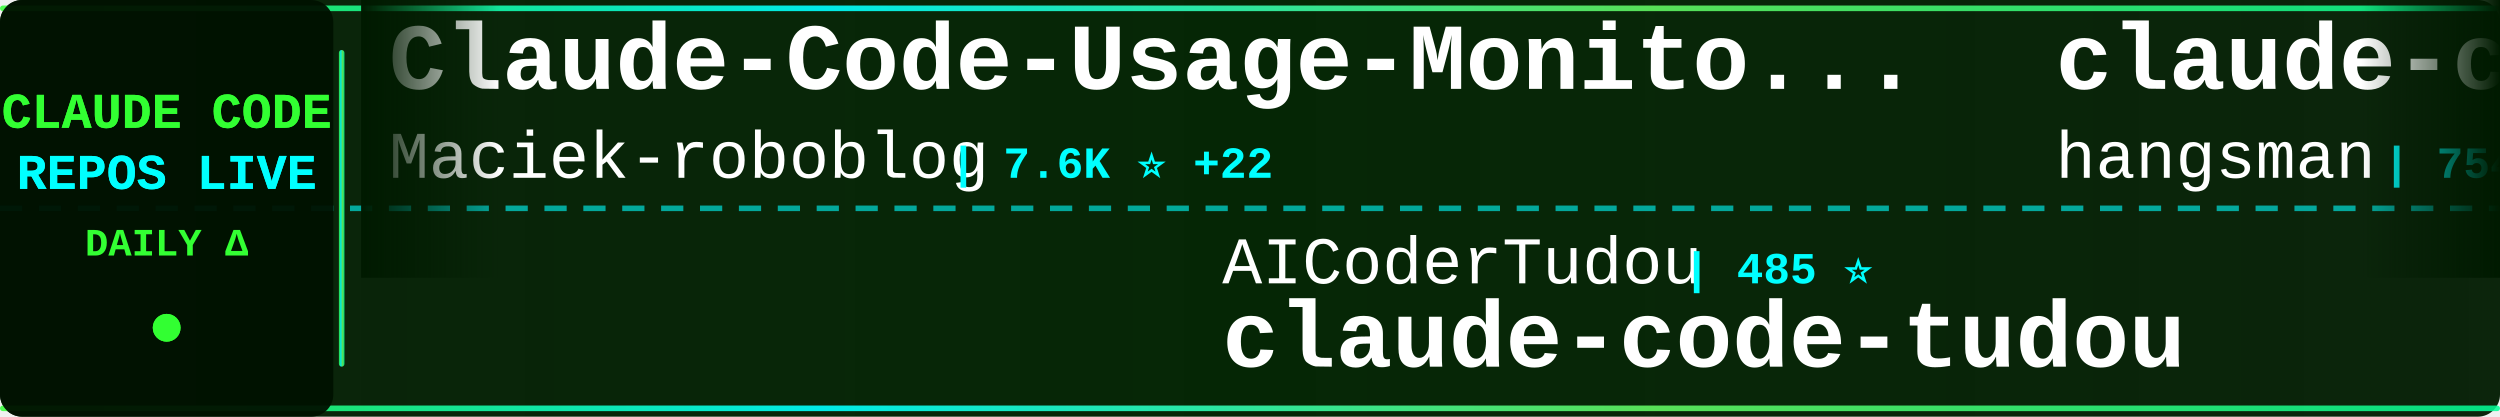
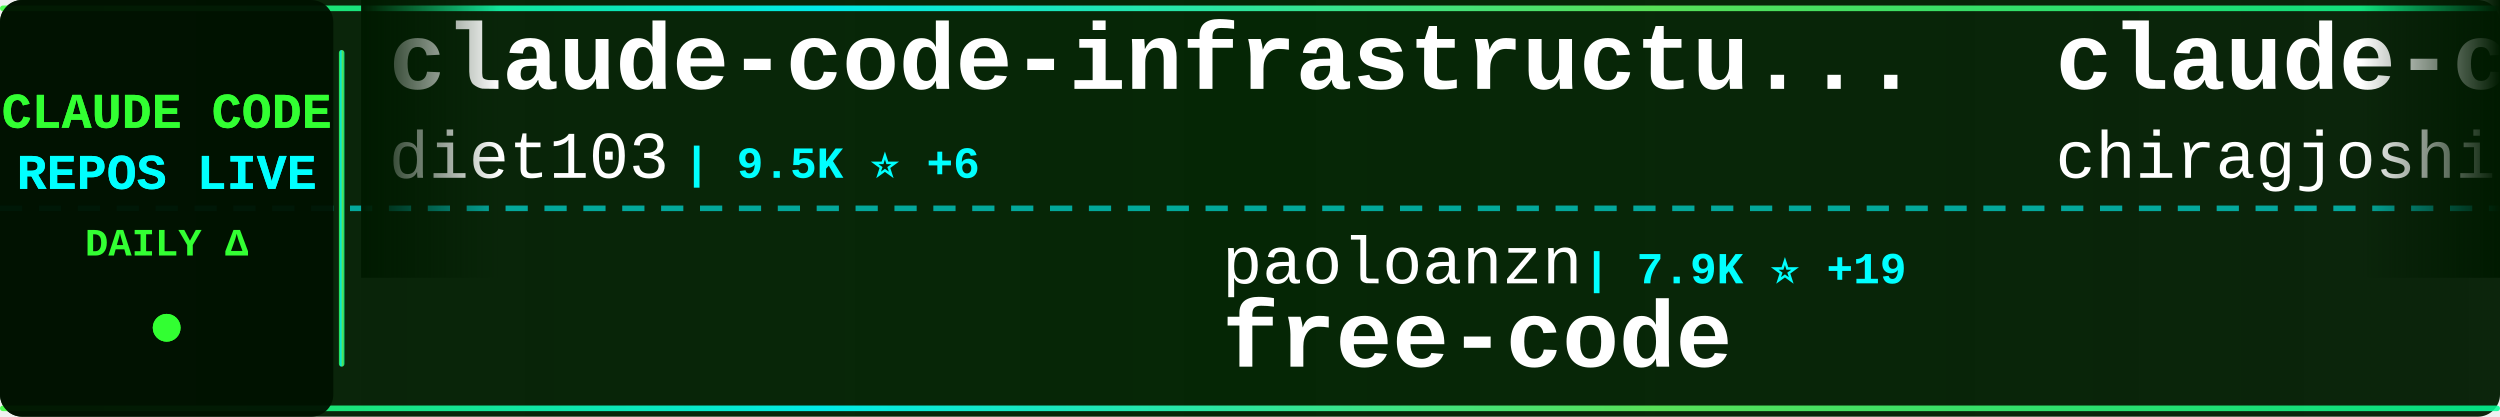
<svg xmlns="http://www.w3.org/2000/svg" width="900" height="150">
  <defs>
    <linearGradient id="tickerBg" x1="0%" y1="0%" x2="100%" y2="0%">
      <stop offset="0%" style="stop-color:#001a00;stop-opacity:0.95" />
      <stop offset="50%" style="stop-color:#002200;stop-opacity:0.98" />
      <stop offset="100%" style="stop-color:#001a00;stop-opacity:0.95" />
    </linearGradient>
    <linearGradient id="borderGrad" x1="0%" y1="0%" x2="100%" y2="0%">
      <stop offset="0%" style="stop-color:#33ff33;stop-opacity:0.85">
        <animate attributeName="stop-opacity" values="0.85;1;0.85" dur="2s" repeatCount="indefinite" />
      </stop>
      <stop offset="33%" style="stop-color:#00ffff;stop-opacity:0.9">
        <animate attributeName="stop-opacity" values="0.9;1;0.9" dur="2.2s" repeatCount="indefinite" />
      </stop>
      <stop offset="66%" style="stop-color:#66ff66;stop-opacity:0.85">
        <animate attributeName="stop-opacity" values="0.85;1;0.85" dur="1.8s" repeatCount="indefinite" />
      </stop>
      <stop offset="100%" style="stop-color:#00ff99;stop-opacity:0.85">
        <animate attributeName="stop-opacity" values="0.85;1;0.85" dur="2s" repeatCount="indefinite" />
      </stop>
    </linearGradient>
    <filter id="textGlow">
      <feGaussianBlur stdDeviation="0.1" result="coloredBlur" />
      <feMerge>
        <feMergeNode in="coloredBlur" />
        <feMergeNode in="SourceGraphic" />
      </feMerge>
    </filter>
    <filter id="metricGlow">
      <feGaussianBlur stdDeviation="0.2" result="coloredBlur" />
      <feMerge>
        <feMergeNode in="coloredBlur" />
        <feMergeNode in="SourceGraphic" />
      </feMerge>
    </filter>
    <linearGradient id="leftFade" x1="0%" y1="0%" x2="100%" y2="0%">
      <stop offset="0%" style="stop-color:#001a00;stop-opacity:1" />
      <stop offset="100%" style="stop-color:#001a00;stop-opacity:0" />
    </linearGradient>
    <linearGradient id="rightFade" x1="0%" y1="0%" x2="100%" y2="0%">
      <stop offset="0%" style="stop-color:#001a00;stop-opacity:0" />
      <stop offset="100%" style="stop-color:#001a00;stop-opacity:1" />
    </linearGradient>
  </defs>
  <rect width="900" height="150" fill="url(#tickerBg)" rx="8" />
  <rect x="0" y="2" width="900" height="2" fill="url(#borderGrad)" rx="1" />
  <rect x="0" y="146" width="900" height="2" fill="url(#borderGrad)" rx="1" />
  <line x1="0" y1="75" x2="900" y2="75" stroke="#00ffff" stroke-width="2" stroke-dasharray="8 6" opacity="0.6" />
  <rect x="0" y="0" width="120" height="150" fill="#001100" opacity="0.95" rx="8" />
  <text x="60" y="46" font-family="'Courier New', monospace" font-size="18" font-weight="bold" fill="#33ff33" text-anchor="middle" filter="url(#textGlow)">
    CLAUDE CODE
  </text>
  <text x="60" y="68" font-family="'Courier New', monospace" font-size="18" font-weight="bold" fill="#00ffff" text-anchor="middle" filter="url(#textGlow)">
    REPOS LIVE
  </text>
  <text x="60" y="92" font-family="'Courier New', monospace" font-size="14" font-weight="bold" fill="#33ff33" text-anchor="middle">
    DAILY Δ
  </text>
  <circle cx="60" cy="118" r="5" fill="#33ff33" filter="url(#metricGlow)">
    <animate attributeName="r" values="4;6;4" dur="1.5s" repeatCount="indefinite" />
    <animate attributeName="opacity" values="0.6;1;0.6" dur="1.5s" repeatCount="indefinite" />
  </circle>
  <rect x="122" y="18" width="2" height="114" fill="url(#borderGrad)" rx="1" />
  <clipPath id="tickerClip">
    <rect x="130" y="0" width="770" height="150" />
  </clipPath>
  <g clip-path="url(#tickerClip)">
    <g id="tickerItems">
      <animateTransform attributeName="transform" attributeType="XML" type="translate" from="0 0" to="-3000 0" dur="54s" repeatCount="indefinite" />
      <g transform="translate(0, 0)">
-         <text x="140" y="32" font-family="'Courier New', monospace" font-size="34" font-weight="bold" fill="#ffffff">Claude-Code-Usage-Monito...</text>
-         <text x="140" y="64" font-family="'Courier New', monospace" font-size="24" font-weight="normal" fill="#ffffff" opacity="1.0">Maciek-roboblog</text>
-         <text x="342" y="64" font-family="'Courier New', monospace" font-size="16" font-weight="bold" fill="#00ffff"> | 7.6K ⭐ +22</text>
+         <text x="140" y="32" font-family="'Courier New', monospace" font-size="34" font-weight="bold" fill="#ffffff">claude-code-infrastructu...</text>
+         <text x="140" y="64" font-family="'Courier New', monospace" font-size="24" font-weight="normal" fill="#ffffff" opacity="1.0">diet103</text>
+         <text x="246" y="64" font-family="'Courier New', monospace" font-size="16" font-weight="bold" fill="#00ffff"> | 9.5K ⭐ +6</text>
      </g>
      <g transform="translate(300, 0)">
+         <text x="140" y="102" font-family="'Courier New', monospace" font-size="24" font-weight="normal" fill="#ffffff" opacity="1.0">paoloanzn</text>
+         <text x="270" y="102" font-family="'Courier New', monospace" font-size="16" font-weight="bold" fill="#00ffff"> | 7.9K ⭐ +19</text>
+         <text x="140" y="132" font-family="'Courier New', monospace" font-size="34" font-weight="bold" fill="#ffffff">free-code</text>
+       </g>
+       <g transform="translate(600, 0)">
+         <text x="140" y="32" font-family="'Courier New', monospace" font-size="34" font-weight="bold" fill="#ffffff">claude-code</text>
+         <text x="140" y="64" font-family="'Courier New', monospace" font-size="24" font-weight="normal" fill="#ffffff" opacity="1.0">chiragjoshi12</text>
+         <text x="318" y="64" font-family="'Courier New', monospace" font-size="16" font-weight="bold" fill="#00ffff"> | 187 ⭐</text>
+       </g>
+       <g transform="translate(900, 0)">
+         <text x="140" y="102" font-family="'Courier New', monospace" font-size="24" font-weight="normal" fill="#ffffff" opacity="1.0">sugyan</text>
+         <text x="234" y="102" font-family="'Courier New', monospace" font-size="16" font-weight="bold" fill="#00ffff"> | 1.0K ⭐ +2</text>
+         <text x="140" y="132" font-family="'Courier New', monospace" font-size="34" font-weight="bold" fill="#ffffff">claude-code-webui</text>
+       </g>
+       <g transform="translate(1200, 0)">
+         <text x="140" y="32" font-family="'Courier New', monospace" font-size="34" font-weight="bold" fill="#ffffff">claude-code-from-source</text>
+         <text x="140" y="64" font-family="'Courier New', monospace" font-size="24" font-weight="normal" fill="#ffffff" opacity="1.0">alejandrobalderas</text>
+         <text x="366" y="64" font-family="'Courier New', monospace" font-size="16" font-weight="bold" fill="#00ffff"> | 1.6K ⭐ +29</text>
+       </g>
+       <g transform="translate(1500, 0)">
+         <text x="140" y="102" font-family="'Courier New', monospace" font-size="24" font-weight="normal" fill="#ffffff" opacity="1.0">davila7</text>
+         <text x="246" y="102" font-family="'Courier New', monospace" font-size="16" font-weight="bold" fill="#00ffff"> | 24.7K ⭐ +28</text>
+         <text x="140" y="132" font-family="'Courier New', monospace" font-size="34" font-weight="bold" fill="#ffffff">claude-code-templates</text>
+       </g>
+       <g transform="translate(1800, 0)">
+         <text x="140" y="32" font-family="'Courier New', monospace" font-size="34" font-weight="bold" fill="#ffffff">claude-code-telegram</text>
+         <text x="140" y="64" font-family="'Courier New', monospace" font-size="24" font-weight="normal" fill="#ffffff" opacity="1.0">RichardAtCT</text>
+         <text x="294" y="64" font-family="'Courier New', monospace" font-size="16" font-weight="bold" fill="#00ffff"> | 2.5K ⭐ +5</text>
+       </g>
+       <g transform="translate(2100, 0)">
        <text x="140" y="102" font-family="'Courier New', monospace" font-size="24" font-weight="normal" fill="#ffffff" opacity="1.0">AICoderTudou</text>
-         <text x="306" y="102" font-family="'Courier New', monospace" font-size="16" font-weight="bold" fill="#00ffff"> | 485 ⭐</text>
+         <text x="306" y="102" font-family="'Courier New', monospace" font-size="16" font-weight="bold" fill="#00ffff"> | 486 ⭐ +1</text>
        <text x="140" y="132" font-family="'Courier New', monospace" font-size="34" font-weight="bold" fill="#ffffff">claude-code-tudou</text>
      </g>
-       <g transform="translate(600, 0)">
-         <text x="140" y="32" font-family="'Courier New', monospace" font-size="34" font-weight="bold" fill="#ffffff">claude-code-source</text>
-         <text x="140" y="64" font-family="'Courier New', monospace" font-size="24" font-weight="normal" fill="#ffffff" opacity="1.0">hangsman</text>
-         <text x="258" y="64" font-family="'Courier New', monospace" font-size="16" font-weight="bold" fill="#00ffff"> | 754 ⭐</text>
-       </g>
-       <g transform="translate(900, 0)">
-         <text x="140" y="102" font-family="'Courier New', monospace" font-size="24" font-weight="normal" fill="#ffffff" opacity="1.0">oboard</text>
-         <text x="234" y="102" font-family="'Courier New', monospace" font-size="16" font-weight="bold" fill="#00ffff"> | 3.0K ⭐ +14</text>
-         <text x="140" y="132" font-family="'Courier New', monospace" font-size="34" font-weight="bold" fill="#ffffff">claude-code-rev</text>
-       </g>
-       <g transform="translate(1200, 0)">
-         <text x="140" y="32" font-family="'Courier New', monospace" font-size="34" font-weight="bold" fill="#ffffff">everything-claude-code</text>
-         <text x="140" y="64" font-family="'Courier New', monospace" font-size="24" font-weight="normal" fill="#ffffff" opacity="1.0">affaan-m</text>
-         <text x="258" y="64" font-family="'Courier New', monospace" font-size="16" font-weight="bold" fill="#00ffff"> | 159.9K ⭐ +865</text>
-       </g>
-       <g transform="translate(1500, 0)">
-         <text x="140" y="102" font-family="'Courier New', monospace" font-size="24" font-weight="normal" fill="#ffffff" opacity="1.0">ChrisWiles</text>
-         <text x="282" y="102" font-family="'Courier New', monospace" font-size="16" font-weight="bold" fill="#00ffff"> | 5.8K ⭐ +2</text>
-         <text x="140" y="132" font-family="'Courier New', monospace" font-size="34" font-weight="bold" fill="#ffffff">claude-code-showcase</text>
-       </g>
-       <g transform="translate(1800, 0)">
-         <text x="140" y="32" font-family="'Courier New', monospace" font-size="34" font-weight="bold" fill="#ffffff">claude-code</text>
-         <text x="140" y="64" font-family="'Courier New', monospace" font-size="24" font-weight="normal" fill="#ffffff" opacity="1.0">alex000kim</text>
-         <text x="282" y="64" font-family="'Courier New', monospace" font-size="16" font-weight="bold" fill="#00ffff"> | 217 ⭐ +1</text>
-       </g>
-       <g transform="translate(2100, 0)">
-         <text x="140" y="102" font-family="'Courier New', monospace" font-size="24" font-weight="normal" fill="#ffffff" opacity="1.0">FlorianBruniaux</text>
-         <text x="342" y="102" font-family="'Courier New', monospace" font-size="16" font-weight="bold" fill="#00ffff"> | 3.6K ⭐ +48</text>
-         <text x="140" y="132" font-family="'Courier New', monospace" font-size="34" font-weight="bold" fill="#ffffff">claude-code-ultimate-gui...</text>
-       </g>
      <g transform="translate(2400, 0)">
-         <text x="140" y="32" font-family="'Courier New', monospace" font-size="34" font-weight="bold" fill="#ffffff">Claude-Code-Game-Studios</text>
-         <text x="140" y="64" font-family="'Courier New', monospace" font-size="24" font-weight="normal" fill="#ffffff" opacity="1.0">Donchitos</text>
-         <text x="270" y="64" font-family="'Courier New', monospace" font-size="16" font-weight="bold" fill="#00ffff"> | 12.0K ⭐ +631</text>
+         <text x="140" y="32" font-family="'Courier New', monospace" font-size="34" font-weight="bold" fill="#ffffff">claude-code-source-build</text>
+         <text x="140" y="64" font-family="'Courier New', monospace" font-size="24" font-weight="normal" fill="#ffffff" opacity="1.0">andrew-kramer-inno</text>
+         <text x="378" y="64" font-family="'Courier New', monospace" font-size="16" font-weight="bold" fill="#00ffff"> | 573 ⭐</text>
      </g>
      <g transform="translate(2700, 0)">
-         <text x="140" y="102" font-family="'Courier New', monospace" font-size="24" font-weight="normal" fill="#ffffff" opacity="1.0">isboyjc</text>
-         <text x="246" y="102" font-family="'Courier New', monospace" font-size="16" font-weight="bold" fill="#00ffff"> | 150 ⭐</text>
-         <text x="140" y="132" font-family="'Courier New', monospace" font-size="34" font-weight="bold" fill="#ffffff">claude-code</text>
+         <text x="140" y="102" font-family="'Courier New', monospace" font-size="24" font-weight="normal" fill="#ffffff" opacity="1.0">JrCx7scC</text>
+         <text x="258" y="102" font-family="'Courier New', monospace" font-size="16" font-weight="bold" fill="#00ffff"> | 346 ⭐ +2</text>
+         <text x="140" y="132" font-family="'Courier New', monospace" font-size="34" font-weight="bold" fill="#ffffff">claude-code-source</text>
      </g>
      <g transform="translate(3000, 0)">
-         <text x="140" y="32" font-family="'Courier New', monospace" font-size="34" font-weight="bold" fill="#ffffff">Claude-Code-Usage-Monito...</text>
-         <text x="140" y="64" font-family="'Courier New', monospace" font-size="24" font-weight="normal" fill="#ffffff" opacity="1.0">Maciek-roboblog</text>
-         <text x="342" y="64" font-family="'Courier New', monospace" font-size="16" font-weight="bold" fill="#00ffff"> | 7.6K ⭐ +22</text>
+         <text x="140" y="32" font-family="'Courier New', monospace" font-size="34" font-weight="bold" fill="#ffffff">claude-code-infrastructu...</text>
+         <text x="140" y="64" font-family="'Courier New', monospace" font-size="24" font-weight="normal" fill="#ffffff" opacity="1.0">diet103</text>
+         <text x="246" y="64" font-family="'Courier New', monospace" font-size="16" font-weight="bold" fill="#00ffff"> | 9.5K ⭐ +6</text>
      </g>
      <g transform="translate(3300, 0)">
-         <text x="140" y="102" font-family="'Courier New', monospace" font-size="24" font-weight="normal" fill="#ffffff" opacity="1.0">AICoderTudou</text>
-         <text x="306" y="102" font-family="'Courier New', monospace" font-size="16" font-weight="bold" fill="#00ffff"> | 485 ⭐</text>
-         <text x="140" y="132" font-family="'Courier New', monospace" font-size="34" font-weight="bold" fill="#ffffff">claude-code-tudou</text>
+         <text x="140" y="102" font-family="'Courier New', monospace" font-size="24" font-weight="normal" fill="#ffffff" opacity="1.0">paoloanzn</text>
+         <text x="270" y="102" font-family="'Courier New', monospace" font-size="16" font-weight="bold" fill="#00ffff"> | 7.9K ⭐ +19</text>
+         <text x="140" y="132" font-family="'Courier New', monospace" font-size="34" font-weight="bold" fill="#ffffff">free-code</text>
      </g>
      <g transform="translate(3600, 0)">
-         <text x="140" y="32" font-family="'Courier New', monospace" font-size="34" font-weight="bold" fill="#ffffff">claude-code-source</text>
-         <text x="140" y="64" font-family="'Courier New', monospace" font-size="24" font-weight="normal" fill="#ffffff" opacity="1.0">hangsman</text>
-         <text x="258" y="64" font-family="'Courier New', monospace" font-size="16" font-weight="bold" fill="#00ffff"> | 754 ⭐</text>
+         <text x="140" y="32" font-family="'Courier New', monospace" font-size="34" font-weight="bold" fill="#ffffff">claude-code</text>
+         <text x="140" y="64" font-family="'Courier New', monospace" font-size="24" font-weight="normal" fill="#ffffff" opacity="1.0">chiragjoshi12</text>
+         <text x="318" y="64" font-family="'Courier New', monospace" font-size="16" font-weight="bold" fill="#00ffff"> | 187 ⭐</text>
      </g>
      <g transform="translate(3900, 0)">
-         <text x="140" y="102" font-family="'Courier New', monospace" font-size="24" font-weight="normal" fill="#ffffff" opacity="1.0">oboard</text>
-         <text x="234" y="102" font-family="'Courier New', monospace" font-size="16" font-weight="bold" fill="#00ffff"> | 3.0K ⭐ +14</text>
-         <text x="140" y="132" font-family="'Courier New', monospace" font-size="34" font-weight="bold" fill="#ffffff">claude-code-rev</text>
+         <text x="140" y="102" font-family="'Courier New', monospace" font-size="24" font-weight="normal" fill="#ffffff" opacity="1.0">sugyan</text>
+         <text x="234" y="102" font-family="'Courier New', monospace" font-size="16" font-weight="bold" fill="#00ffff"> | 1.0K ⭐ +2</text>
+         <text x="140" y="132" font-family="'Courier New', monospace" font-size="34" font-weight="bold" fill="#ffffff">claude-code-webui</text>
      </g>
    </g>
  </g>
  <rect x="130" y="0" width="50" height="100" fill="url(#leftFade)" />
  <rect x="850" y="0" width="50" height="100" fill="url(#rightFade)" />
</svg>
